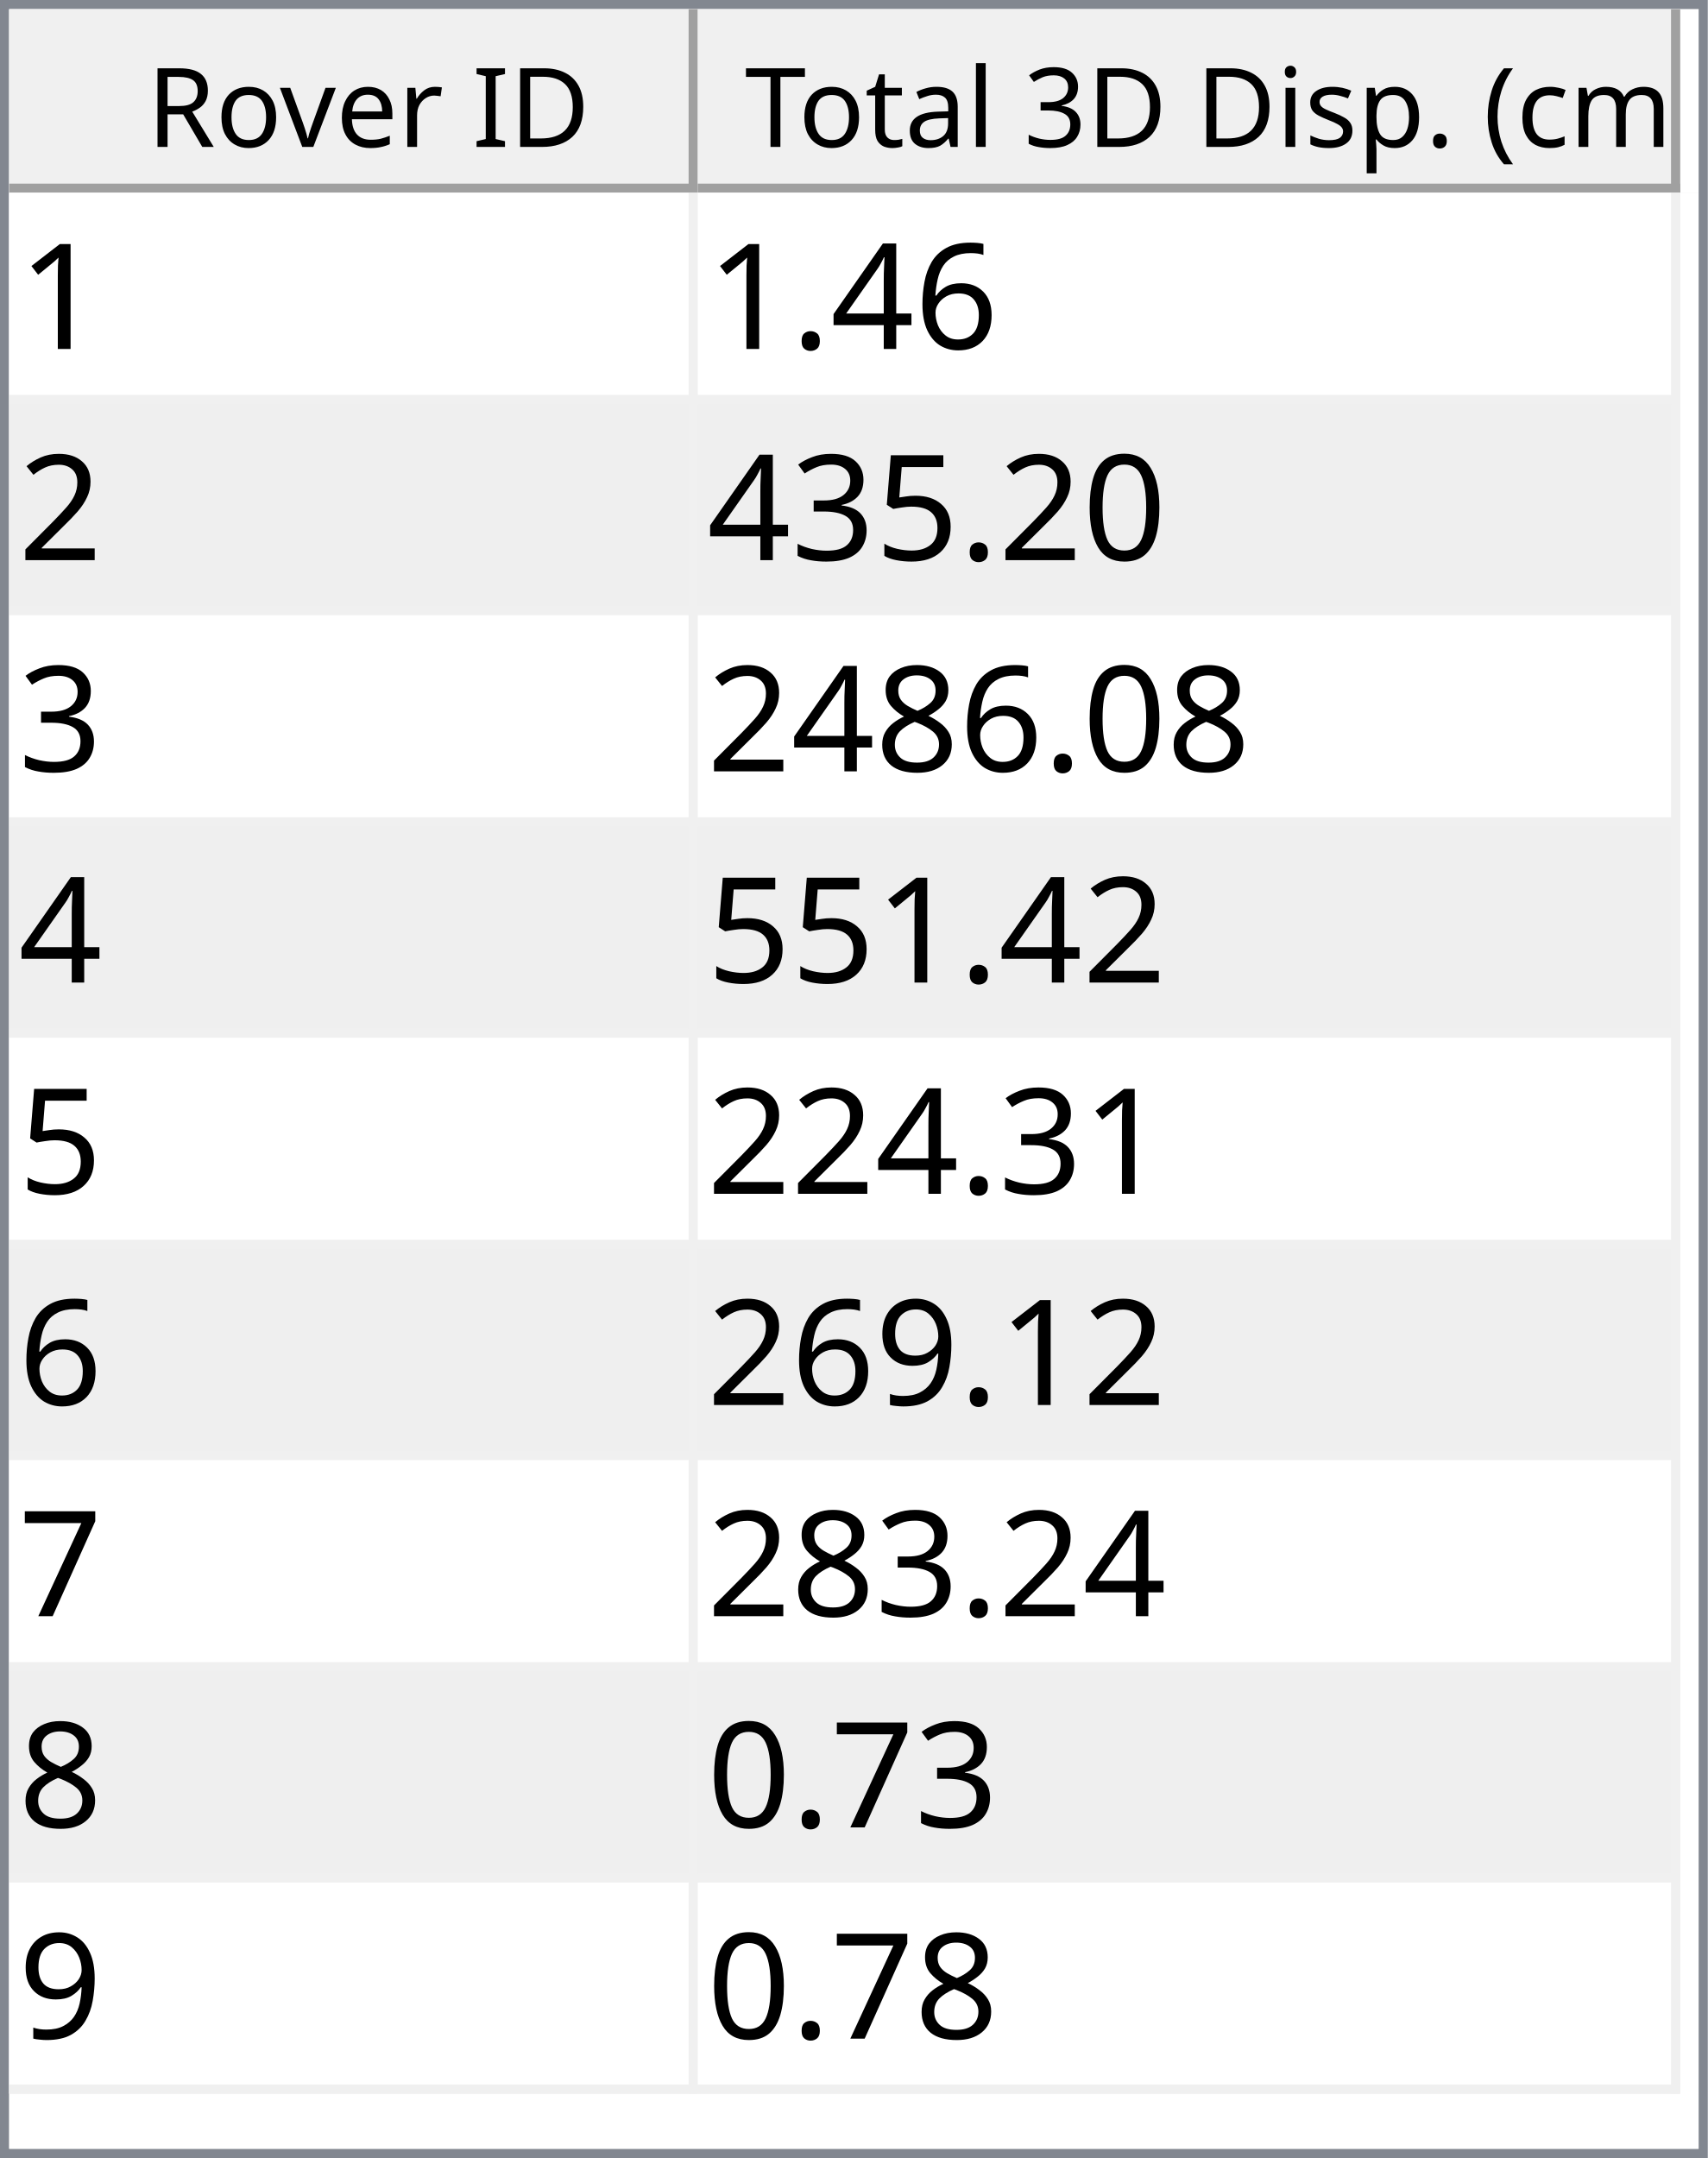
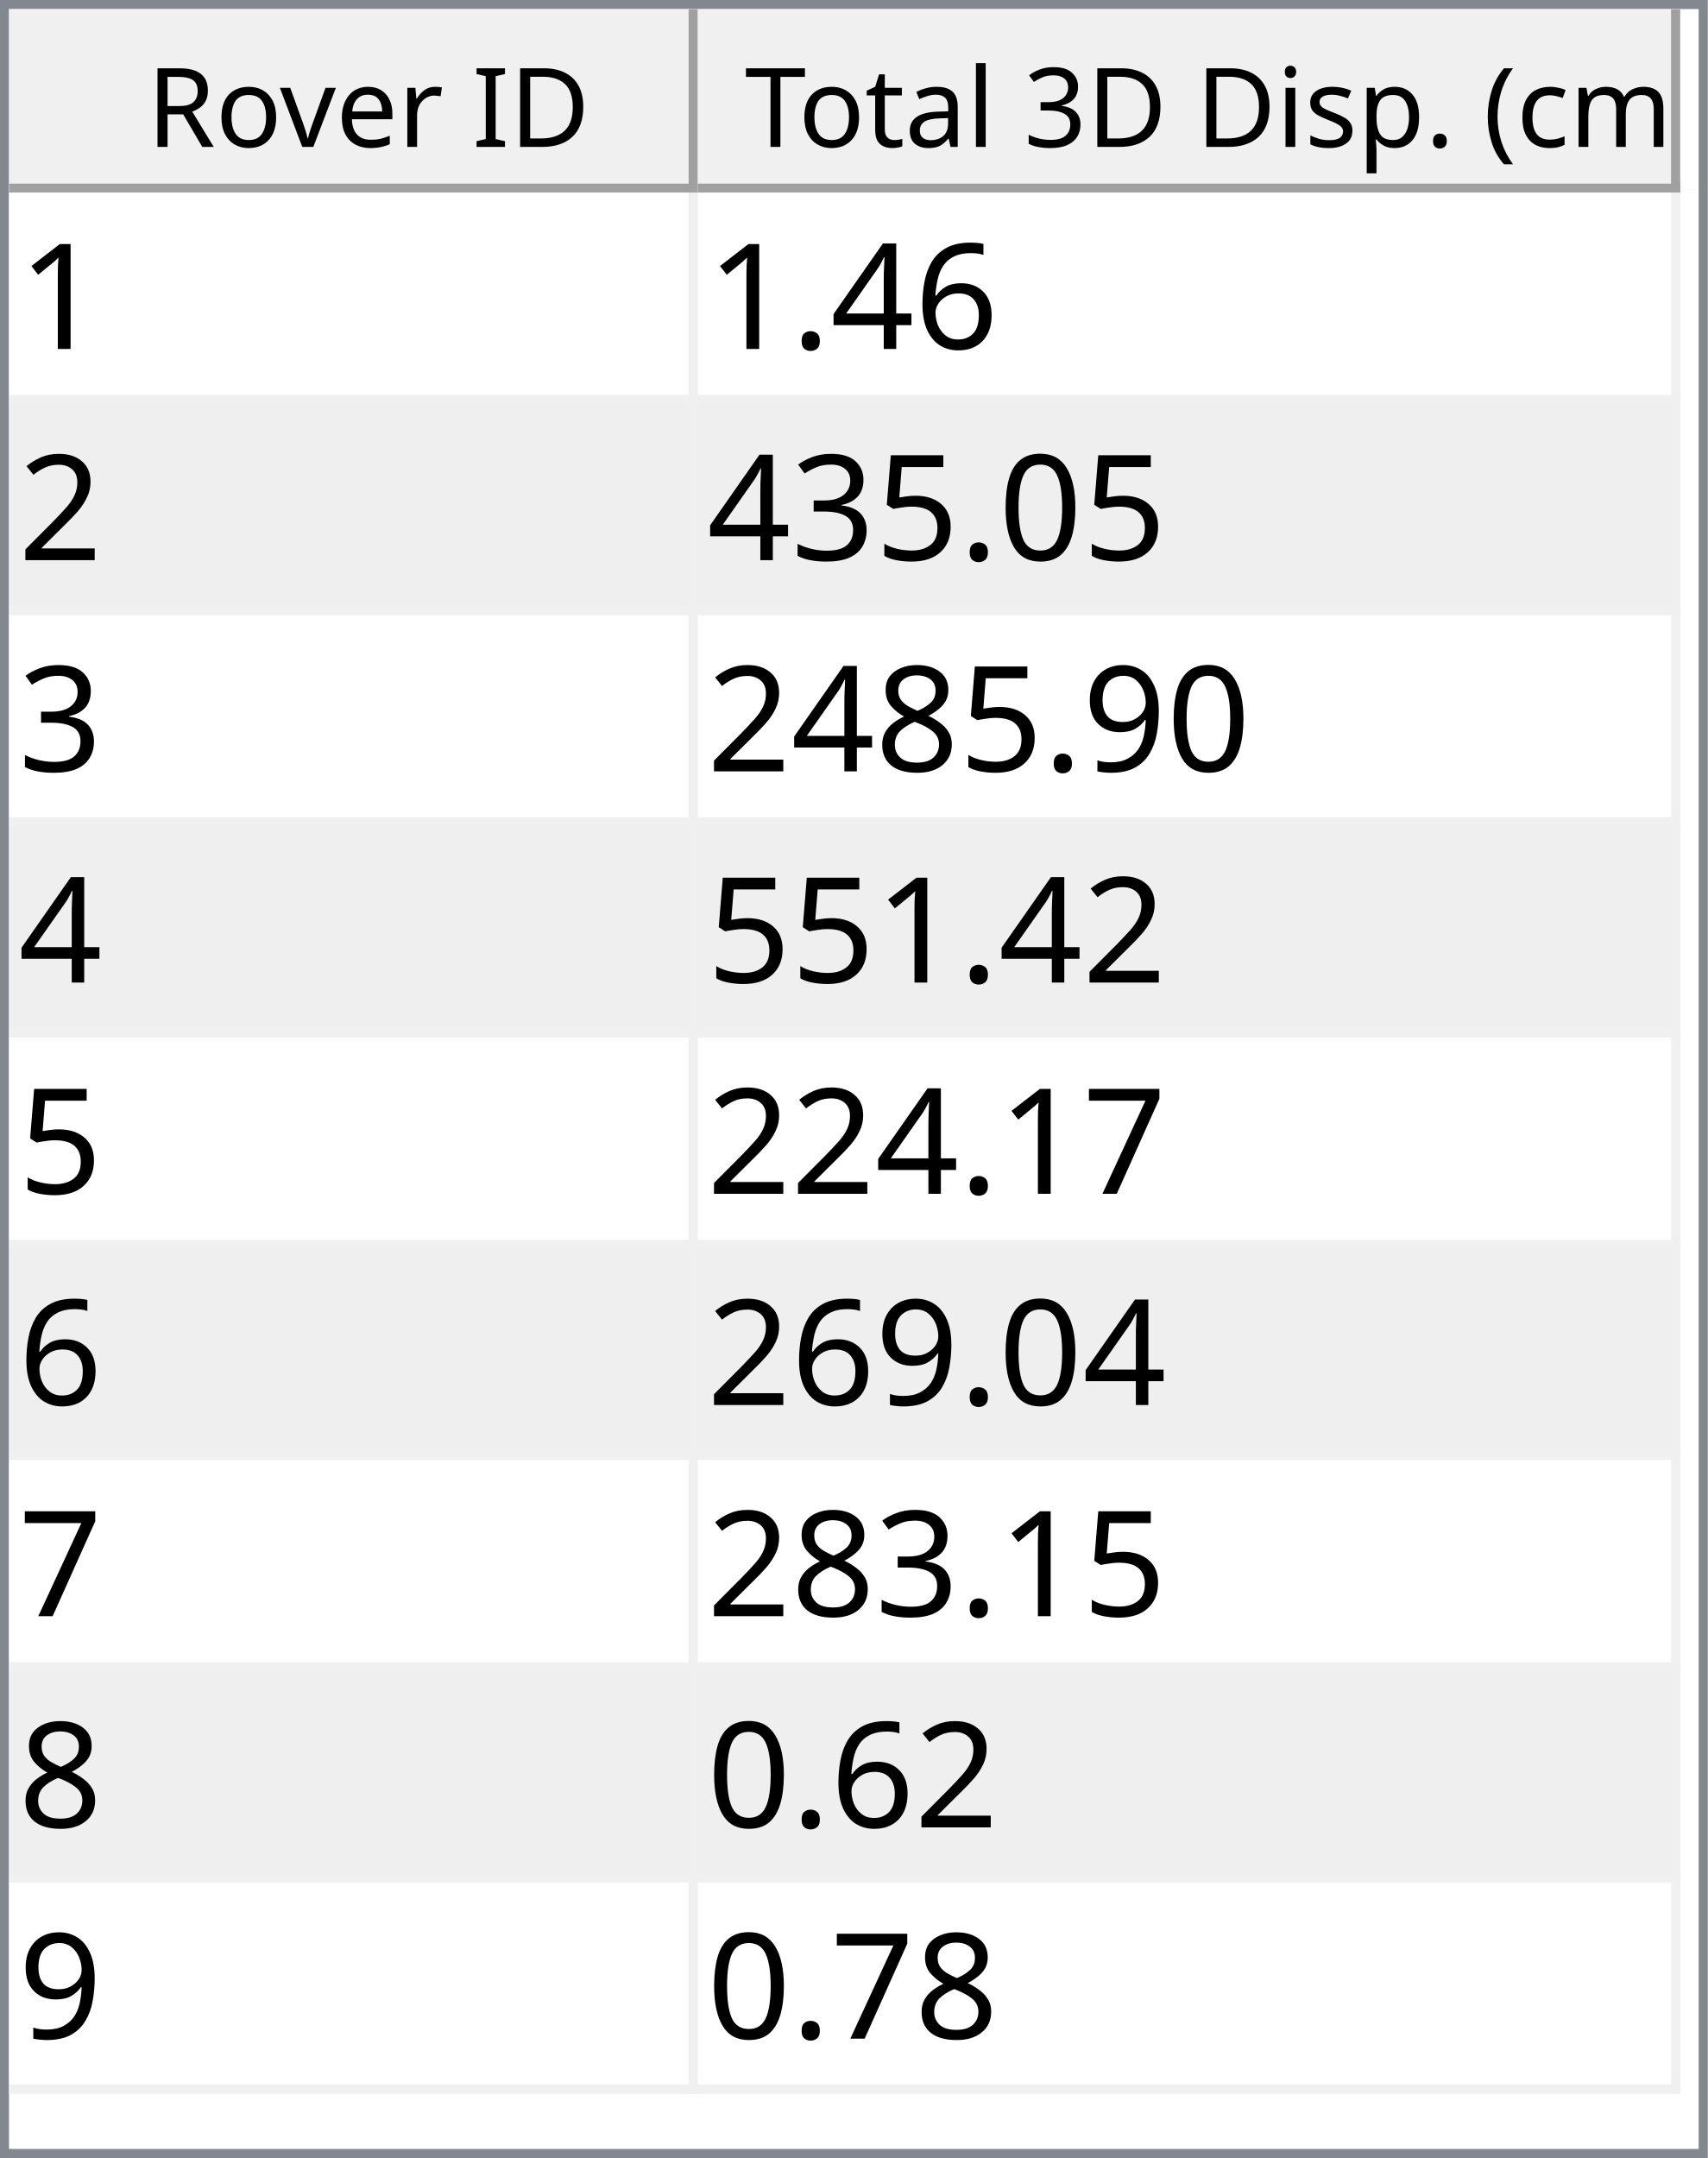
<svg xmlns="http://www.w3.org/2000/svg" style="fill-opacity:1; color-rendering:auto; color-interpolation:auto; text-rendering:auto; stroke:black; stroke-linecap:square; stroke-miterlimit:10; shape-rendering:auto; stroke-opacity:1; fill:black; stroke-dasharray:none; font-weight:normal; stroke-width:1; font-family:'Dialog'; font-style:normal; stroke-linejoin:miter; font-size:12px; stroke-dashoffset:0; image-rendering:auto;" width="186" height="235">
  <defs id="genericDefs" />
  <g>
    <defs id="defs1">
      <clipPath clipPathUnits="userSpaceOnUse" id="clipPath1">
        <path d="M0 0 L186 0 L186 235 L0 235 L0 0 Z" />
      </clipPath>
      <clipPath clipPathUnits="userSpaceOnUse" id="clipPath2">
        <path d="M0 0 L0 235 L186 235 L186 0 Z" />
      </clipPath>
      <clipPath clipPathUnits="userSpaceOnUse" id="clipPath3">
        <path d="M0 0 L0 20 L184 20 L184 0 Z" />
      </clipPath>
      <clipPath clipPathUnits="userSpaceOnUse" id="clipPath4">
        <path d="M0 0 L0 20 L75 20 L75 0 Z" />
      </clipPath>
      <clipPath clipPathUnits="userSpaceOnUse" id="clipPath5">
        <path d="M1 1 L1 19 L74 19 L74 1 Z" />
      </clipPath>
      <clipPath clipPathUnits="userSpaceOnUse" id="clipPath6">
        <path d="M0 0 L0 18 L73 18 L73 0 Z" />
      </clipPath>
      <clipPath clipPathUnits="userSpaceOnUse" id="clipPath7">
        <path d="M-0.5 -0.5 L-0.5 19.5 L74.5 19.5 L74.5 -0.5 Z" />
      </clipPath>
      <clipPath clipPathUnits="userSpaceOnUse" id="clipPath8">
        <path d="M0 0 L0 20 L107 20 L107 0 Z" />
      </clipPath>
      <clipPath clipPathUnits="userSpaceOnUse" id="clipPath9">
        <path d="M1 1 L1 19 L106 19 L106 1 Z" />
      </clipPath>
      <clipPath clipPathUnits="userSpaceOnUse" id="clipPath10">
        <path d="M0 0 L0 18 L105 18 L105 0 Z" />
      </clipPath>
      <clipPath clipPathUnits="userSpaceOnUse" id="clipPath11">
        <path d="M-0.5 -0.5 L-0.5 19.5 L106.5 19.5 L106.5 -0.5 Z" />
      </clipPath>
      <clipPath clipPathUnits="userSpaceOnUse" id="clipPath12">
        <path d="M0 0 L0 213 L184 213 L184 0 Z" />
      </clipPath>
      <clipPath clipPathUnits="userSpaceOnUse" id="clipPath13">
        <path d="M0 0 L0 207 L182 207 L182 0 Z" />
      </clipPath>
      <clipPath clipPathUnits="userSpaceOnUse" id="clipPath14">
        <path d="M-0.5 -0.5 L-0.5 206.5 L181.5 206.5 L181.5 -0.5 Z" />
      </clipPath>
      <clipPath clipPathUnits="userSpaceOnUse" id="clipPath15">
        <path d="M0 0 L0 22 L74 22 L74 0 Z" />
      </clipPath>
      <clipPath clipPathUnits="userSpaceOnUse" id="clipPath16">
        <path d="M0 0 L0 22 L106 22 L106 0 Z" />
      </clipPath>
      <font horiz-adv-x="64.551" id="font1">
        <font-face ascent="107.91" descent="25.098" units-per-em="100" style="font-style:normal; font-family:Segoe UI; font-weight:normal;" />
        <missing-glyph horiz-adv-x="64.551" d="M8.109 0 L8.109 68.266 L56.453 68.266 L56.453 0 L8.109 0 ZM15.328 7.234 L49.219 7.234 L49.219 61.031 L15.328 61.031 L15.328 7.234 Z" />
        <glyph unicode="D" horiz-adv-x="70.117" d="M9.188 0 L9.188 70.016 L28.516 70.016 Q65.531 70.016 65.531 35.891 Q65.531 19.672 55.25 9.836 Q44.969 0 27.734 0 L9.188 0 ZM17.391 62.594 L17.391 7.422 L27.828 7.422 Q41.609 7.422 49.273 14.797 Q56.938 22.172 56.938 35.688 Q56.938 62.594 28.328 62.594 L17.391 62.594 Z" />
        <glyph unicode="I" horiz-adv-x="26.611" d="M17.391 0 L9.188 0 L9.188 70.016 L17.391 70.016 L17.391 0 Z" />
        <glyph unicode=" " horiz-adv-x="27.393" d="" />
        <glyph unicode="r" horiz-adv-x="34.766" d="M34.188 41.891 Q32.078 43.5 28.125 43.5 Q23 43.5 19.555 38.672 Q16.109 33.844 16.109 25.484 L16.109 0 L8.109 0 L8.109 50 L16.109 50 L16.109 39.703 L16.312 39.703 Q18.016 44.969 21.531 47.922 Q25.047 50.875 29.391 50.875 Q32.516 50.875 34.188 50.203 L34.188 41.891 Z" />
        <glyph unicode="e" horiz-adv-x="52.295" d="M48.297 23 L12.984 23 Q13.188 14.656 17.484 10.109 Q21.781 5.562 29.297 5.562 Q37.75 5.562 44.828 11.141 L44.828 3.609 Q38.234 -1.172 27.391 -1.172 Q16.797 -1.172 10.742 5.641 Q4.688 12.453 4.688 24.812 Q4.688 36.469 11.305 43.82 Q17.922 51.172 27.734 51.172 Q37.547 51.172 42.922 44.828 Q48.297 38.484 48.297 27.203 L48.297 23 ZM40.094 29.781 Q40.047 36.719 36.75 40.578 Q33.453 44.438 27.594 44.438 Q21.922 44.438 17.969 40.383 Q14.016 36.328 13.094 29.781 L40.094 29.781 Z" />
        <glyph unicode="v" horiz-adv-x="47.9" d="M47.406 50 L27.484 0 L19.625 0 L0.688 50 L9.469 50 L22.172 13.672 Q23.578 9.672 23.922 6.688 L24.125 6.688 Q24.609 10.453 25.688 13.484 L38.969 50 L47.406 50 Z" />
        <glyph unicode="o" horiz-adv-x="58.594" d="M29 -1.172 Q17.922 -1.172 11.305 5.836 Q4.688 12.844 4.688 24.422 Q4.688 37.016 11.57 44.094 Q18.453 51.172 30.172 51.172 Q41.359 51.172 47.633 44.289 Q53.906 37.406 53.906 25.203 Q53.906 13.234 47.141 6.031 Q40.375 -1.172 29 -1.172 ZM29.594 44.438 Q21.875 44.438 17.383 39.188 Q12.891 33.938 12.891 24.703 Q12.891 15.828 17.43 10.695 Q21.969 5.562 29.594 5.562 Q37.359 5.562 41.531 10.594 Q45.703 15.625 45.703 24.906 Q45.703 34.281 41.531 39.359 Q37.359 44.438 29.594 44.438 Z" />
        <glyph unicode="R" horiz-adv-x="59.814" d="M59.375 0 L49.609 0 L37.891 19.625 Q36.281 22.359 34.766 24.289 Q33.25 26.219 31.664 27.438 Q30.078 28.656 28.25 29.219 Q26.422 29.781 24.125 29.781 L17.391 29.781 L17.391 0 L9.188 0 L9.188 70.016 L30.078 70.016 Q34.672 70.016 38.555 68.867 Q42.438 67.719 45.289 65.375 Q48.141 63.031 49.758 59.547 Q51.375 56.062 51.375 51.375 Q51.375 47.703 50.273 44.656 Q49.172 41.609 47.148 39.211 Q45.125 36.812 42.266 35.133 Q39.406 33.453 35.844 32.516 L35.844 32.328 Q37.594 31.547 38.891 30.547 Q40.188 29.547 41.359 28.18 Q42.531 26.812 43.68 25.078 Q44.828 23.344 46.234 21.047 L59.375 0 ZM17.391 62.594 L17.391 37.203 L28.516 37.203 Q31.594 37.203 34.203 38.133 Q36.812 39.062 38.719 40.797 Q40.625 42.531 41.703 45.047 Q42.781 47.562 42.781 50.688 Q42.781 56.297 39.141 59.445 Q35.5 62.594 28.609 62.594 L17.391 62.594 Z" />
        <glyph unicode=")" horiz-adv-x="30.176" d="M8.297 -15.922 L1.172 -15.922 Q16.406 2.344 16.406 26.812 Q16.406 51.469 1.078 70.016 L8.297 70.016 Q23.531 52.156 23.531 26.703 Q23.531 1.375 8.297 -15.922 Z" />
        <glyph unicode="m" horiz-adv-x="86.133" d="M79.109 0 L71.094 0 L71.094 28.719 Q71.094 37.016 68.531 40.727 Q65.969 44.438 59.906 44.438 Q54.781 44.438 51.195 39.75 Q47.609 35.062 47.609 28.516 L47.609 0 L39.594 0 L39.594 29.688 Q39.594 44.438 28.219 44.438 Q22.953 44.438 19.531 40.016 Q16.109 35.594 16.109 28.516 L16.109 0 L8.109 0 L8.109 50 L16.109 50 L16.109 42.094 L16.312 42.094 Q21.625 51.172 31.844 51.172 Q36.969 51.172 40.773 48.312 Q44.578 45.453 46 40.828 Q51.562 51.172 62.594 51.172 Q79.109 51.172 79.109 30.812 L79.109 0 Z" />
        <glyph unicode="c" horiz-adv-x="46.191" d="M42.188 2.297 Q36.422 -1.172 28.516 -1.172 Q17.828 -1.172 11.258 5.789 Q4.688 12.75 4.688 23.828 Q4.688 36.188 11.766 43.68 Q18.844 51.172 30.672 51.172 Q37.25 51.172 42.281 48.734 L42.281 40.531 Q36.719 44.438 30.375 44.438 Q22.703 44.438 17.797 38.945 Q12.891 33.453 12.891 24.516 Q12.891 15.719 17.508 10.641 Q22.125 5.562 29.891 5.562 Q36.422 5.562 42.188 9.906 L42.188 2.297 Z" />
        <glyph unicode="(" horiz-adv-x="30.176" d="M29.109 -15.922 L21.969 -15.922 Q6.844 1.375 6.844 26.703 Q6.844 52.156 21.969 70.016 L29.203 70.016 Q13.875 51.469 13.875 26.812 Q13.875 2.344 29.109 -15.922 Z" />
        <glyph unicode="." horiz-adv-x="21.68" d="M10.891 -1.078 Q8.641 -1.078 7.055 0.539 Q5.469 2.156 5.469 4.391 Q5.469 6.641 7.055 8.273 Q8.641 9.906 10.891 9.906 Q13.188 9.906 14.797 8.273 Q16.406 6.641 16.406 4.391 Q16.406 2.156 14.797 0.539 Q13.188 -1.078 10.891 -1.078 Z" />
        <glyph unicode="p" horiz-adv-x="58.789" d="M16.312 7.234 L16.109 7.234 L16.109 -23 L8.109 -23 L8.109 50 L16.109 50 L16.109 41.219 L16.312 41.219 Q22.219 51.172 33.594 51.172 Q43.266 51.172 48.688 44.461 Q54.109 37.75 54.109 26.469 Q54.109 13.922 48 6.375 Q41.891 -1.172 31.297 -1.172 Q21.578 -1.172 16.312 7.234 ZM16.109 27.391 L16.109 20.406 Q16.109 14.203 20.141 9.883 Q24.172 5.562 30.375 5.562 Q37.641 5.562 41.773 11.133 Q45.906 16.703 45.906 26.609 Q45.906 34.969 42.047 39.703 Q38.188 44.438 31.594 44.438 Q24.609 44.438 20.359 39.578 Q16.109 34.719 16.109 27.391 Z" />
        <glyph unicode="s" horiz-adv-x="42.432" d="M5.078 1.812 L5.078 10.406 Q11.625 5.562 19.484 5.562 Q30.031 5.562 30.031 12.594 Q30.031 14.594 29.125 15.992 Q28.219 17.391 26.68 18.461 Q25.141 19.531 23.07 20.383 Q21 21.234 18.609 22.172 Q15.281 23.484 12.766 24.828 Q10.25 26.172 8.57 27.859 Q6.891 29.547 6.031 31.695 Q5.172 33.844 5.172 36.719 Q5.172 40.234 6.789 42.945 Q8.406 45.656 11.086 47.484 Q13.766 49.312 17.211 50.242 Q20.656 51.172 24.312 51.172 Q30.812 51.172 35.938 48.922 L35.938 40.828 Q30.422 44.438 23.25 44.438 Q21 44.438 19.195 43.922 Q17.391 43.406 16.094 42.477 Q14.797 41.547 14.086 40.258 Q13.375 38.969 13.375 37.406 Q13.375 35.453 14.086 34.133 Q14.797 32.812 16.164 31.789 Q17.531 30.766 19.484 29.938 Q21.438 29.109 23.922 28.125 Q27.25 26.859 29.883 25.516 Q32.516 24.172 34.375 22.484 Q36.234 20.797 37.234 18.602 Q38.234 16.406 38.234 13.375 Q38.234 9.672 36.602 6.938 Q34.969 4.203 32.234 2.398 Q29.5 0.594 25.93 -0.289 Q22.359 -1.172 18.453 -1.172 Q10.75 -1.172 5.078 1.812 Z" />
        <glyph unicode="i" horiz-adv-x="24.219" d="M12.203 62.703 Q10.062 62.703 8.547 64.164 Q7.031 65.625 7.031 67.875 Q7.031 70.125 8.547 71.609 Q10.062 73.094 12.203 73.094 Q14.406 73.094 15.945 71.609 Q17.484 70.125 17.484 67.875 Q17.484 65.719 15.945 64.211 Q14.406 62.703 12.203 62.703 ZM16.109 0 L8.109 0 L8.109 50 L16.109 50 L16.109 0 Z" />
        <glyph unicode="3" horiz-adv-x="53.906" d="M46.531 19.828 Q46.531 15.094 44.75 11.211 Q42.969 7.328 39.719 4.57 Q36.469 1.812 31.93 0.297 Q27.391 -1.219 21.922 -1.219 Q11.922 -1.219 6 2.594 L6 11.188 Q13.094 5.609 22.219 5.609 Q25.875 5.609 28.828 6.539 Q31.781 7.469 33.906 9.227 Q36.031 10.984 37.18 13.477 Q38.328 15.969 38.328 19.094 Q38.328 32.812 18.797 32.812 L12.984 32.812 L12.984 39.594 L18.5 39.594 Q35.797 39.594 35.797 52.484 Q35.797 64.406 22.609 64.406 Q15.188 64.406 8.688 59.422 L8.688 67.188 Q15.375 71.188 24.609 71.188 Q29 71.188 32.57 69.969 Q36.141 68.75 38.68 66.555 Q41.219 64.359 42.609 61.281 Q44 58.203 44 54.5 Q44 40.672 30.031 36.719 L30.031 36.531 Q33.594 36.141 36.625 34.797 Q39.656 33.453 41.852 31.305 Q44.047 29.156 45.289 26.25 Q46.531 23.344 46.531 19.828 Z" />
        <glyph unicode="l" horiz-adv-x="24.219" d="M16.109 0 L8.109 0 L8.109 74.031 L16.109 74.031 L16.109 0 Z" />
        <glyph unicode="a" horiz-adv-x="50.879" d="M43.891 0 L35.891 0 L35.891 7.812 L35.688 7.812 Q30.469 -1.172 20.312 -1.172 Q12.844 -1.172 8.617 2.781 Q4.391 6.734 4.391 13.281 Q4.391 27.297 20.906 29.594 L35.891 31.688 Q35.891 44.438 25.594 44.438 Q16.547 44.438 9.281 38.281 L9.281 46.484 Q16.656 51.172 26.266 51.172 Q43.891 51.172 43.891 32.516 L43.891 0 ZM35.891 25.297 L23.828 23.641 Q18.266 22.859 15.43 20.875 Q12.594 18.891 12.594 13.875 Q12.594 10.203 15.211 7.883 Q17.828 5.562 22.172 5.562 Q28.125 5.562 32.008 9.742 Q35.891 13.922 35.891 20.312 L35.891 25.297 Z" />
        <glyph unicode="t" horiz-adv-x="33.887" d="M31.297 0.484 Q28.469 -1.078 23.828 -1.078 Q10.688 -1.078 10.688 13.578 L10.688 43.172 L2.094 43.172 L2.094 50 L10.688 50 L10.688 62.203 L18.703 64.797 L18.703 50 L31.297 50 L31.297 43.172 L18.703 43.172 L18.703 14.984 Q18.703 9.969 20.414 7.82 Q22.125 5.672 26.078 5.672 Q29.109 5.672 31.297 7.328 L31.297 0.484 Z" />
        <glyph unicode="T" horiz-adv-x="52.393" d="M50.594 62.594 L30.375 62.594 L30.375 0 L22.172 0 L22.172 62.594 L2 62.594 L2 70.016 L50.594 70.016 L50.594 62.594 Z" />
      </font>
      <font horiz-adv-x="75.0" id="font2">
        <font-face ascent="100.537" descent="21.973" units-per-em="100" style="font-style:normal; font-family:sans-serif; font-weight:normal;" />
        <missing-glyph horiz-adv-x="75.0" d="M12.5 0 L12.5 62.5 L62.5 62.5 L62.5 0 L12.5 0 ZM14.062 1.562 L60.938 1.562 L60.938 60.938 L14.062 60.938 L14.062 1.562 Z" />
        <glyph unicode="1" horiz-adv-x="55.615" d="M37.25 0 L28.469 0 L28.469 56 Q25.297 52.984 20.141 49.953 Q14.984 46.922 10.891 45.406 L10.891 53.906 Q18.266 57.375 23.781 62.305 Q29.297 67.234 31.594 71.875 L37.25 71.875 L37.25 0 Z" />
        <glyph unicode="6" horiz-adv-x="55.615" d="M49.75 54.047 L41.016 53.375 Q39.844 58.547 37.703 60.891 Q34.125 64.656 28.906 64.656 Q24.703 64.656 21.531 62.312 Q17.391 59.281 14.992 53.469 Q12.594 47.656 12.5 36.922 Q15.672 41.75 20.266 44.094 Q24.859 46.438 29.891 46.438 Q38.672 46.438 44.852 39.969 Q51.031 33.5 51.031 23.25 Q51.031 16.5 48.125 10.719 Q45.219 4.938 40.141 1.859 Q35.062 -1.219 28.609 -1.219 Q17.625 -1.219 10.695 6.859 Q3.766 14.938 3.766 33.5 Q3.766 54.25 11.422 63.672 Q18.109 71.875 29.438 71.875 Q37.891 71.875 43.289 67.141 Q48.688 62.406 49.75 54.047 ZM13.875 23.188 Q13.875 18.656 15.797 14.508 Q17.719 10.359 21.188 8.18 Q24.656 6 28.469 6 Q34.031 6 38.039 10.492 Q42.047 14.984 42.047 22.703 Q42.047 30.125 38.086 34.398 Q34.125 38.672 28.125 38.672 Q22.172 38.672 18.023 34.398 Q13.875 30.125 13.875 23.188 Z" />
        <glyph unicode="4" horiz-adv-x="55.615" d="M32.328 0 L32.328 17.141 L1.266 17.141 L1.266 25.203 L33.938 71.578 L41.109 71.578 L41.109 25.203 L50.781 25.203 L50.781 17.141 L41.109 17.141 L41.109 0 L32.328 0 ZM32.328 25.203 L32.328 57.469 L9.906 25.203 L32.328 25.203 Z" />
        <glyph unicode="." horiz-adv-x="27.783" d="M9.078 0 L9.078 10.016 L19.094 10.016 L19.094 0 L9.078 0 Z" />
        <glyph unicode="2" horiz-adv-x="55.615" d="M50.344 8.453 L50.344 0 L3.031 0 Q2.938 3.172 4.047 6.109 Q5.859 10.938 9.836 15.625 Q13.812 20.312 21.344 26.469 Q33.016 36.031 37.117 41.625 Q41.219 47.219 41.219 52.203 Q41.219 57.422 37.477 61.008 Q33.734 64.594 27.734 64.594 Q21.391 64.594 17.578 60.789 Q13.766 56.984 13.719 50.25 L4.688 51.172 Q5.609 61.281 11.664 66.578 Q17.719 71.875 27.938 71.875 Q38.234 71.875 44.242 66.164 Q50.25 60.453 50.25 52 Q50.25 47.703 48.492 43.555 Q46.734 39.406 42.656 34.812 Q38.578 30.219 29.109 22.219 Q21.188 15.578 18.945 13.211 Q16.703 10.844 15.234 8.453 L50.344 8.453 Z" />
        <glyph unicode="0" horiz-adv-x="55.615" d="M4.156 35.297 Q4.156 48 6.766 55.742 Q9.375 63.484 14.523 67.68 Q19.672 71.875 27.484 71.875 Q33.25 71.875 37.594 69.555 Q41.938 67.234 44.773 62.867 Q47.609 58.5 49.219 52.227 Q50.828 45.953 50.828 35.297 Q50.828 22.703 48.242 14.969 Q45.656 7.234 40.508 3.008 Q35.359 -1.219 27.484 -1.219 Q17.141 -1.219 11.234 6.203 Q4.156 15.141 4.156 35.297 ZM13.188 35.297 Q13.188 17.672 17.312 11.836 Q21.438 6 27.484 6 Q33.547 6 37.672 11.859 Q41.797 17.719 41.797 35.297 Q41.797 52.984 37.672 58.789 Q33.547 64.594 27.391 64.594 Q21.344 64.594 17.719 59.469 Q13.188 52.938 13.188 35.297 Z" />
        <glyph unicode="5" horiz-adv-x="55.615" d="M4.156 18.75 L13.375 19.531 Q14.406 12.797 18.141 9.398 Q21.875 6 27.156 6 Q33.5 6 37.891 10.789 Q42.281 15.578 42.281 23.484 Q42.281 31 38.062 35.352 Q33.844 39.703 27 39.703 Q22.75 39.703 19.336 37.773 Q15.922 35.844 13.969 32.766 L5.719 33.844 L12.641 70.609 L48.25 70.609 L48.25 62.203 L19.672 62.203 L15.828 42.969 Q22.266 47.469 29.344 47.469 Q38.719 47.469 45.164 40.969 Q51.609 34.469 51.609 24.266 Q51.609 14.547 45.953 7.469 Q39.062 -1.219 27.156 -1.219 Q17.391 -1.219 11.211 4.25 Q5.031 9.719 4.156 18.75 Z" />
        <glyph unicode="3" horiz-adv-x="55.615" d="M4.203 18.891 L12.984 20.062 Q14.5 12.594 18.141 9.297 Q21.781 6 27 6 Q33.203 6 37.477 10.297 Q41.75 14.594 41.75 20.953 Q41.75 27 37.797 30.93 Q33.844 34.859 27.734 34.859 Q25.25 34.859 21.531 33.891 L22.516 41.609 Q23.391 41.5 23.922 41.5 Q29.547 41.5 34.039 44.43 Q38.531 47.359 38.531 53.469 Q38.531 58.297 35.258 61.477 Q31.984 64.656 26.812 64.656 Q21.688 64.656 18.266 61.43 Q14.844 58.203 13.875 51.766 L5.078 53.328 Q6.688 62.156 12.398 67.016 Q18.109 71.875 26.609 71.875 Q32.469 71.875 37.398 69.359 Q42.328 66.844 44.945 62.5 Q47.562 58.156 47.562 53.266 Q47.562 48.641 45.07 44.828 Q42.578 41.016 37.703 38.766 Q44.047 37.312 47.562 32.695 Q51.078 28.078 51.078 21.141 Q51.078 11.766 44.242 5.25 Q37.406 -1.266 26.953 -1.266 Q17.531 -1.266 11.305 4.352 Q5.078 9.969 4.203 18.891 Z" />
+         <glyph unicode="9" horiz-adv-x="55.615" d="M5.469 16.547 L13.922 17.328 Q14.984 11.375 18.016 8.688 Q21.047 6 25.781 6 Q29.828 6 32.883 7.859 Q35.938 9.719 37.891 12.82 Q39.844 15.922 41.164 21.195 Q42.484 26.469 42.484 31.938 Q42.484 32.516 42.438 33.688 Q39.797 29.5 35.234 26.883 Q30.672 24.266 25.344 24.266 Q16.453 24.266 10.305 30.711 Q4.156 37.156 4.156 47.703 Q4.156 58.594 10.578 65.234 Q17 71.875 26.656 71.875 Q33.641 71.875 39.43 68.117 Q45.219 64.359 48.219 57.398 Q51.219 50.438 51.219 37.25 Q51.219 23.531 48.242 15.406 Q45.266 7.281 39.383 3.031 Q33.5 -1.219 25.594 -1.219 Q17.188 -1.219 11.867 3.445 Q6.547 8.109 5.469 16.547 ZM41.453 48.141 Q41.453 55.719 37.43 60.156 Q33.406 64.594 27.734 64.594 Q21.875 64.594 17.531 59.812 Q13.188 55.031 13.188 47.406 Q13.188 40.578 17.312 36.305 Q21.438 32.031 27.484 32.031 Q33.594 32.031 37.523 36.305 Q41.453 40.578 41.453 48.141 Z" />
        <glyph unicode="8" horiz-adv-x="55.615" d="M17.672 38.812 Q12.203 40.828 9.57 44.539 Q6.938 48.25 6.938 53.422 Q6.938 61.234 12.555 66.555 Q18.172 71.875 27.484 71.875 Q36.859 71.875 42.578 66.43 Q48.297 60.984 48.297 53.172 Q48.297 48.188 45.68 44.508 Q43.062 40.828 37.75 38.812 Q44.344 36.672 47.781 31.883 Q51.219 27.094 51.219 20.453 Q51.219 11.281 44.727 5.031 Q38.234 -1.219 27.641 -1.219 Q17.047 -1.219 10.547 5.055 Q4.047 11.328 4.047 20.703 Q4.047 27.688 7.594 32.398 Q11.141 37.109 17.672 38.812 ZM15.922 53.719 Q15.922 48.641 19.195 45.414 Q22.469 42.188 27.688 42.188 Q32.766 42.188 36.016 45.383 Q39.266 48.578 39.266 53.219 Q39.266 58.062 35.914 61.359 Q32.562 64.656 27.594 64.656 Q22.562 64.656 19.242 61.43 Q15.922 58.203 15.922 53.719 ZM13.094 20.656 Q13.094 16.891 14.875 13.375 Q16.656 9.859 20.172 7.93 Q23.688 6 27.734 6 Q34.031 6 38.133 10.055 Q42.234 14.109 42.234 20.359 Q42.234 26.703 38.016 30.859 Q33.797 35.016 27.438 35.016 Q21.234 35.016 17.164 30.914 Q13.094 26.812 13.094 20.656 Z" />
-         <glyph unicode="9" horiz-adv-x="55.615" d="M5.469 16.547 L13.922 17.328 Q14.984 11.375 18.016 8.688 Q21.047 6 25.781 6 Q29.828 6 32.883 7.859 Q35.938 9.719 37.891 12.82 Q39.844 15.922 41.164 21.195 Q42.484 26.469 42.484 31.938 Q42.484 32.516 42.438 33.688 Q39.797 29.5 35.234 26.883 Q30.672 24.266 25.344 24.266 Q16.453 24.266 10.305 30.711 Q4.156 37.156 4.156 47.703 Q4.156 58.594 10.578 65.234 Q17 71.875 26.656 71.875 Q33.641 71.875 39.43 68.117 Q45.219 64.359 48.219 57.398 Q51.219 50.438 51.219 37.25 Q51.219 23.531 48.242 15.406 Q45.266 7.281 39.383 3.031 Q33.5 -1.219 25.594 -1.219 Q17.188 -1.219 11.867 3.445 Q6.547 8.109 5.469 16.547 ZM41.453 48.141 Q41.453 55.719 37.43 60.156 Q33.406 64.594 27.734 64.594 Q21.875 64.594 17.531 59.812 Q13.188 55.031 13.188 47.406 Q13.188 40.578 17.312 36.305 Q21.438 32.031 27.484 32.031 Q33.594 32.031 37.523 36.305 Q41.453 40.578 41.453 48.141 Z" />
        <glyph unicode="7" horiz-adv-x="55.615" d="M4.734 62.203 L4.734 70.656 L51.078 70.656 L51.078 63.812 Q44.234 56.547 37.523 44.484 Q30.812 32.422 27.156 19.672 Q24.516 10.688 23.781 0 L14.75 0 Q14.891 8.453 18.062 20.414 Q21.234 32.375 27.172 43.484 Q33.109 54.594 39.797 62.203 L4.734 62.203 Z" />
      </font>
    </defs>
    <g style="fill:white; stroke:white;">
      <rect x="0" y="0" width="186" style="clip-path:url(#clipPath1); stroke:none;" height="235" />
    </g>
    <g style="fill:white; text-rendering:optimizeSpeed; color-rendering:optimizeSpeed; image-rendering:optimizeSpeed; shape-rendering:crispEdges; stroke:white; color-interpolation:sRGB;">
      <rect x="0" width="186" height="235" y="0" style="stroke:none;" />
      <path style="stroke:none;" d="M0 235 L186 235 L186 0 L0 0 Z" />
    </g>
    <g style="fill:rgb(240,240,240); font-family:'Segoe UI'; stroke:rgb(240,240,240);">
      <rect x="0" y="0" width="186" style="clip-path:url(#clipPath2); stroke:none;" height="235" />
    </g>
    <g style="fill:rgb(130,135,144); font-family:'Segoe UI'; stroke:rgb(130,135,144);">
      <path d="M0 0 L186 0 L186 235 L0 235 L0 0 ZM1 1 L185 1 L185 234 L1 234 L1 1 Z" style="fill-rule:evenodd; clip-path:url(#clipPath2); stroke:none;" />
    </g>
    <g style="fill:white; font-family:'Segoe UI'; stroke:white;" transform="translate(1,1)">
      <rect x="0" y="0" width="184" style="clip-path:url(#clipPath3); stroke:none;" height="20" />
    </g>
    <g style="fill:rgb(240,240,240); font-family:'Segoe UI'; stroke:rgb(240,240,240);" transform="translate(1,1)">
      <rect x="0" y="0" width="75" style="clip-path:url(#clipPath4); stroke:none;" height="20" />
    </g>
    <g style="font-family:'Segoe UI';" transform="translate(2,2)">
      <text x="14" xml:space="preserve" y="14" style="clip-path:url(#clipPath6); stroke:none;">Rover ID</text>
    </g>
    <g style="fill:rgb(160,160,160); font-family:'Segoe UI'; stroke:rgb(160,160,160); stroke-linejoin:bevel;" transform="translate(1.5,1.5)">
      <line x1="74" x2="74" y1="0" style="fill:none; clip-path:url(#clipPath7);" y2="19" />
    </g>
    <g style="fill:rgb(160,160,160); font-family:'Segoe UI'; stroke:rgb(160,160,160); stroke-linejoin:bevel;" transform="matrix(1,0,0,1,1,1) translate(0.5,0.5)">
      <line x1="0" x2="74" y1="19" style="fill:none; clip-path:url(#clipPath7);" y2="19" />
    </g>
    <g style="fill:rgb(240,240,240); font-family:'Segoe UI'; stroke:rgb(240,240,240);" transform="translate(76,1)">
      <rect x="0" y="0" width="107" style="clip-path:url(#clipPath8); stroke:none;" height="20" />
    </g>
    <g style="font-family:'Segoe UI';" transform="translate(77,2)">
      <text x="1" xml:space="preserve" y="14" style="clip-path:url(#clipPath10); stroke:none;"> Total 3D Disp. (cm)</text>
    </g>
    <g style="fill:rgb(160,160,160); font-family:'Segoe UI'; stroke:rgb(160,160,160); stroke-linejoin:bevel;" transform="translate(76.5,1.5)">
      <line x1="106" x2="106" y1="0" style="fill:none; clip-path:url(#clipPath11);" y2="19" />
    </g>
    <g style="fill:rgb(160,160,160); font-family:'Segoe UI'; stroke:rgb(160,160,160); stroke-linejoin:bevel;" transform="matrix(1,0,0,1,76,1) translate(0.5,0.5)">
      <line x1="0" x2="106" y1="19" style="fill:none; clip-path:url(#clipPath11);" y2="19" />
    </g>
    <g style="fill:white; font-family:'Segoe UI'; stroke:white;" transform="translate(1,21)">
      <rect x="0" y="0" width="184" style="clip-path:url(#clipPath12); stroke:none;" height="213" />
    </g>
    <g style="fill:rgb(240,240,240); font-size:16px; font-family:sans-serif; stroke:rgb(240,240,240);" transform="translate(1,21)">
      <rect x="0" y="0" width="182" style="clip-path:url(#clipPath13); stroke:none;" height="207" />
      <line transform="translate(0.5,0.5)" x1="0" x2="181" y1="22" style="clip-path:url(#clipPath14); fill:none; stroke-linejoin:bevel;" y2="22" />
    </g>
    <g transform="matrix(1,0,0,1,1,21) translate(0.5,0.5)" style="fill:rgb(240,240,240); font-size:16px; font-family:sans-serif; stroke:rgb(240,240,240); stroke-linejoin:bevel;">
      <line x1="0" x2="181" y1="45" style="fill:none; clip-path:url(#clipPath14);" y2="45" />
    </g>
    <g transform="matrix(1,0,0,1,1,21) translate(0.5,0.5)" style="fill:rgb(240,240,240); font-size:16px; font-family:sans-serif; stroke:rgb(240,240,240); stroke-linejoin:bevel;">
      <line x1="0" x2="181" y1="68" style="fill:none; clip-path:url(#clipPath14);" y2="68" />
    </g>
    <g transform="matrix(1,0,0,1,1,21) translate(0.5,0.5)" style="fill:rgb(240,240,240); font-size:16px; font-family:sans-serif; stroke:rgb(240,240,240); stroke-linejoin:bevel;">
      <line x1="0" x2="181" y1="91" style="fill:none; clip-path:url(#clipPath14);" y2="91" />
    </g>
    <g transform="matrix(1,0,0,1,1,21) translate(0.5,0.5)" style="fill:rgb(240,240,240); font-size:16px; font-family:sans-serif; stroke:rgb(240,240,240); stroke-linejoin:bevel;">
      <line x1="0" x2="181" y1="114" style="fill:none; clip-path:url(#clipPath14);" y2="114" />
    </g>
    <g transform="matrix(1,0,0,1,1,21) translate(0.5,0.5)" style="fill:rgb(240,240,240); font-size:16px; font-family:sans-serif; stroke:rgb(240,240,240); stroke-linejoin:bevel;">
      <line x1="0" x2="181" y1="137" style="fill:none; clip-path:url(#clipPath14);" y2="137" />
    </g>
    <g transform="matrix(1,0,0,1,1,21) translate(0.5,0.5)" style="fill:rgb(240,240,240); font-size:16px; font-family:sans-serif; stroke:rgb(240,240,240); stroke-linejoin:bevel;">
      <line x1="0" x2="181" y1="160" style="fill:none; clip-path:url(#clipPath14);" y2="160" />
    </g>
    <g transform="matrix(1,0,0,1,1,21) translate(0.5,0.5)" style="fill:rgb(240,240,240); font-size:16px; font-family:sans-serif; stroke:rgb(240,240,240); stroke-linejoin:bevel;">
      <line x1="0" x2="181" y1="183" style="fill:none; clip-path:url(#clipPath14);" y2="183" />
    </g>
    <g transform="matrix(1,0,0,1,1,21) translate(0.5,0.5)" style="fill:rgb(240,240,240); font-size:16px; font-family:sans-serif; stroke:rgb(240,240,240); stroke-linejoin:bevel;">
      <line x1="0" x2="181" y1="206" style="fill:none; clip-path:url(#clipPath14);" y2="206" />
    </g>
    <g transform="matrix(1,0,0,1,1,21) translate(0.5,0.5)" style="fill:rgb(240,240,240); font-size:16px; font-family:sans-serif; stroke:rgb(240,240,240); stroke-linejoin:bevel;">
      <line x1="74" x2="74" y1="0" style="fill:none; clip-path:url(#clipPath14);" y2="206" />
    </g>
    <g transform="matrix(1,0,0,1,1,21) translate(0.5,0.5)" style="fill:rgb(240,240,240); font-size:16px; font-family:sans-serif; stroke:rgb(240,240,240); stroke-linejoin:bevel;">
      <line x1="181" x2="181" y1="0" style="fill:none; clip-path:url(#clipPath14);" y2="206" />
    </g>
    <g style="fill:white; font-size:16px; font-family:sans-serif; stroke:white;" transform="matrix(1,0,0,1,1,21)">
      <rect x="0" y="0" width="74" style="clip-path:url(#clipPath15); stroke:none;" height="22" />
      <text x="1" y="17" style="fill:black; clip-path:url(#clipPath15); stroke:none;" xml:space="preserve">1</text>
    </g>
    <g style="fill:white; font-size:16px; font-family:sans-serif; stroke:white;" transform="matrix(1,0,0,1,1,21) translate(75,0)">
      <rect x="0" y="0" width="106" style="clip-path:url(#clipPath16); stroke:none;" height="22" />
      <text x="1" y="17" style="fill:black; clip-path:url(#clipPath16); stroke:none;" xml:space="preserve">1.46</text>
    </g>
    <g style="fill:rgb(239,239,239); font-size:16px; font-family:sans-serif; stroke:rgb(239,239,239);" transform="matrix(1,0,0,1,1,21) translate(0,23)">
      <rect x="0" y="0" width="74" style="clip-path:url(#clipPath15); stroke:none;" height="22" />
      <text x="1" y="17" style="fill:black; clip-path:url(#clipPath15); stroke:none;" xml:space="preserve">2</text>
    </g>
    <g style="fill:rgb(239,239,239); font-size:16px; font-family:sans-serif; stroke:rgb(239,239,239);" transform="matrix(1,0,0,1,1,21) translate(75,23)">
      <rect x="0" y="0" width="106" style="clip-path:url(#clipPath16); stroke:none;" height="22" />
-       <text x="1" y="17" style="fill:black; clip-path:url(#clipPath16); stroke:none;" xml:space="preserve">435.20</text>
+       <text x="1" y="17" style="fill:black; clip-path:url(#clipPath16); stroke:none;" xml:space="preserve">435.05</text>
    </g>
    <g style="fill:white; font-size:16px; font-family:sans-serif; stroke:white;" transform="matrix(1,0,0,1,1,21) translate(0,46)">
      <rect x="0" y="0" width="74" style="clip-path:url(#clipPath15); stroke:none;" height="22" />
      <text x="1" y="17" style="fill:black; clip-path:url(#clipPath15); stroke:none;" xml:space="preserve">3</text>
    </g>
    <g style="fill:white; font-size:16px; font-family:sans-serif; stroke:white;" transform="matrix(1,0,0,1,1,21) translate(75,46)">
      <rect x="0" y="0" width="106" style="clip-path:url(#clipPath16); stroke:none;" height="22" />
-       <text x="1" y="17" style="fill:black; clip-path:url(#clipPath16); stroke:none;" xml:space="preserve">2486.08</text>
+       <text x="1" y="17" style="fill:black; clip-path:url(#clipPath16); stroke:none;" xml:space="preserve">2485.90</text>
    </g>
    <g style="fill:rgb(239,239,239); font-size:16px; font-family:sans-serif; stroke:rgb(239,239,239);" transform="matrix(1,0,0,1,1,21) translate(0,69)">
      <rect x="0" y="0" width="74" style="clip-path:url(#clipPath15); stroke:none;" height="22" />
      <text x="1" y="17" style="fill:black; clip-path:url(#clipPath15); stroke:none;" xml:space="preserve">4</text>
    </g>
    <g style="fill:rgb(239,239,239); font-size:16px; font-family:sans-serif; stroke:rgb(239,239,239);" transform="matrix(1,0,0,1,1,21) translate(75,69)">
      <rect x="0" y="0" width="106" style="clip-path:url(#clipPath16); stroke:none;" height="22" />
      <text x="1" y="17" style="fill:black; clip-path:url(#clipPath16); stroke:none;" xml:space="preserve">551.42</text>
    </g>
    <g style="fill:white; font-size:16px; font-family:sans-serif; stroke:white;" transform="matrix(1,0,0,1,1,21) translate(0,92)">
      <rect x="0" y="0" width="74" style="clip-path:url(#clipPath15); stroke:none;" height="22" />
      <text x="1" y="17" style="fill:black; clip-path:url(#clipPath15); stroke:none;" xml:space="preserve">5</text>
    </g>
    <g style="fill:white; font-size:16px; font-family:sans-serif; stroke:white;" transform="matrix(1,0,0,1,1,21) translate(75,92)">
      <rect x="0" y="0" width="106" style="clip-path:url(#clipPath16); stroke:none;" height="22" />
-       <text x="1" y="17" style="fill:black; clip-path:url(#clipPath16); stroke:none;" xml:space="preserve">224.31</text>
+       <text x="1" y="17" style="fill:black; clip-path:url(#clipPath16); stroke:none;" xml:space="preserve">224.17</text>
    </g>
    <g style="fill:rgb(239,239,239); font-size:16px; font-family:sans-serif; stroke:rgb(239,239,239);" transform="matrix(1,0,0,1,1,21) translate(0,115)">
      <rect x="0" y="0" width="74" style="clip-path:url(#clipPath15); stroke:none;" height="22" />
      <text x="1" y="17" style="fill:black; clip-path:url(#clipPath15); stroke:none;" xml:space="preserve">6</text>
    </g>
    <g style="fill:rgb(239,239,239); font-size:16px; font-family:sans-serif; stroke:rgb(239,239,239);" transform="matrix(1,0,0,1,1,21) translate(75,115)">
      <rect x="0" y="0" width="106" style="clip-path:url(#clipPath16); stroke:none;" height="22" />
-       <text x="1" y="17" style="fill:black; clip-path:url(#clipPath16); stroke:none;" xml:space="preserve">269.12</text>
+       <text x="1" y="17" style="fill:black; clip-path:url(#clipPath16); stroke:none;" xml:space="preserve">269.04</text>
    </g>
    <g style="fill:white; font-size:16px; font-family:sans-serif; stroke:white;" transform="matrix(1,0,0,1,1,21) translate(0,138)">
      <rect x="0" y="0" width="74" style="clip-path:url(#clipPath15); stroke:none;" height="22" />
      <text x="1" y="17" style="fill:black; clip-path:url(#clipPath15); stroke:none;" xml:space="preserve">7</text>
    </g>
    <g style="fill:white; font-size:16px; font-family:sans-serif; stroke:white;" transform="matrix(1,0,0,1,1,21) translate(75,138)">
      <rect x="0" y="0" width="106" style="clip-path:url(#clipPath16); stroke:none;" height="22" />
-       <text x="1" y="17" style="fill:black; clip-path:url(#clipPath16); stroke:none;" xml:space="preserve">283.24</text>
+       <text x="1" y="17" style="fill:black; clip-path:url(#clipPath16); stroke:none;" xml:space="preserve">283.15</text>
    </g>
    <g style="fill:rgb(239,239,239); font-size:16px; font-family:sans-serif; stroke:rgb(239,239,239);" transform="matrix(1,0,0,1,1,21) translate(0,161)">
      <rect x="0" y="0" width="74" style="clip-path:url(#clipPath15); stroke:none;" height="22" />
      <text x="1" y="17" style="fill:black; clip-path:url(#clipPath15); stroke:none;" xml:space="preserve">8</text>
    </g>
    <g style="fill:rgb(239,239,239); font-size:16px; font-family:sans-serif; stroke:rgb(239,239,239);" transform="matrix(1,0,0,1,1,21) translate(75,161)">
      <rect x="0" y="0" width="106" style="clip-path:url(#clipPath16); stroke:none;" height="22" />
-       <text x="1" y="17" style="fill:black; clip-path:url(#clipPath16); stroke:none;" xml:space="preserve">0.73</text>
+       <text x="1" y="17" style="fill:black; clip-path:url(#clipPath16); stroke:none;" xml:space="preserve">0.62</text>
    </g>
    <g style="fill:white; font-size:16px; font-family:sans-serif; stroke:white;" transform="matrix(1,0,0,1,1,21) translate(0,184)">
      <rect x="0" y="0" width="74" style="clip-path:url(#clipPath15); stroke:none;" height="22" />
      <text x="1" y="17" style="fill:black; clip-path:url(#clipPath15); stroke:none;" xml:space="preserve">9</text>
    </g>
    <g style="fill:white; font-size:16px; font-family:sans-serif; stroke:white;" transform="matrix(1,0,0,1,1,21) translate(75,184)">
      <rect x="0" y="0" width="106" style="clip-path:url(#clipPath16); stroke:none;" height="22" />
      <text x="1" y="17" style="fill:black; clip-path:url(#clipPath16); stroke:none;" xml:space="preserve">0.78</text>
    </g>
  </g>
</svg>
